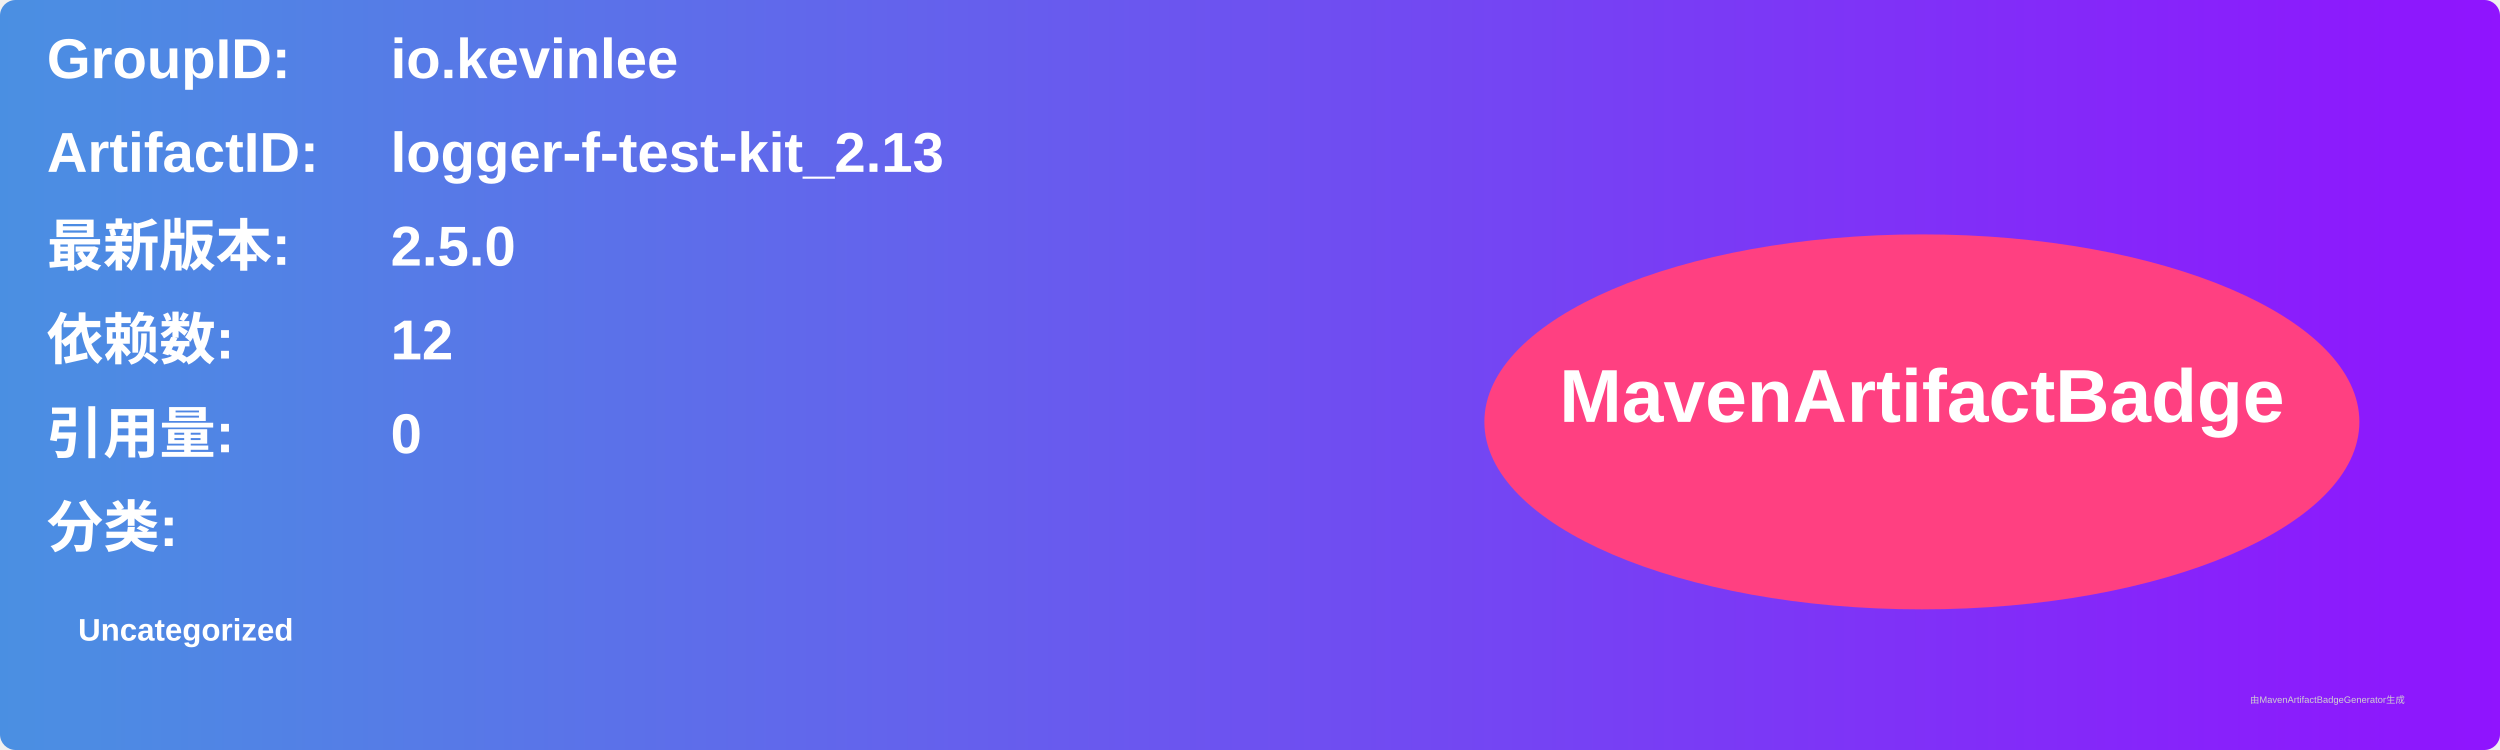
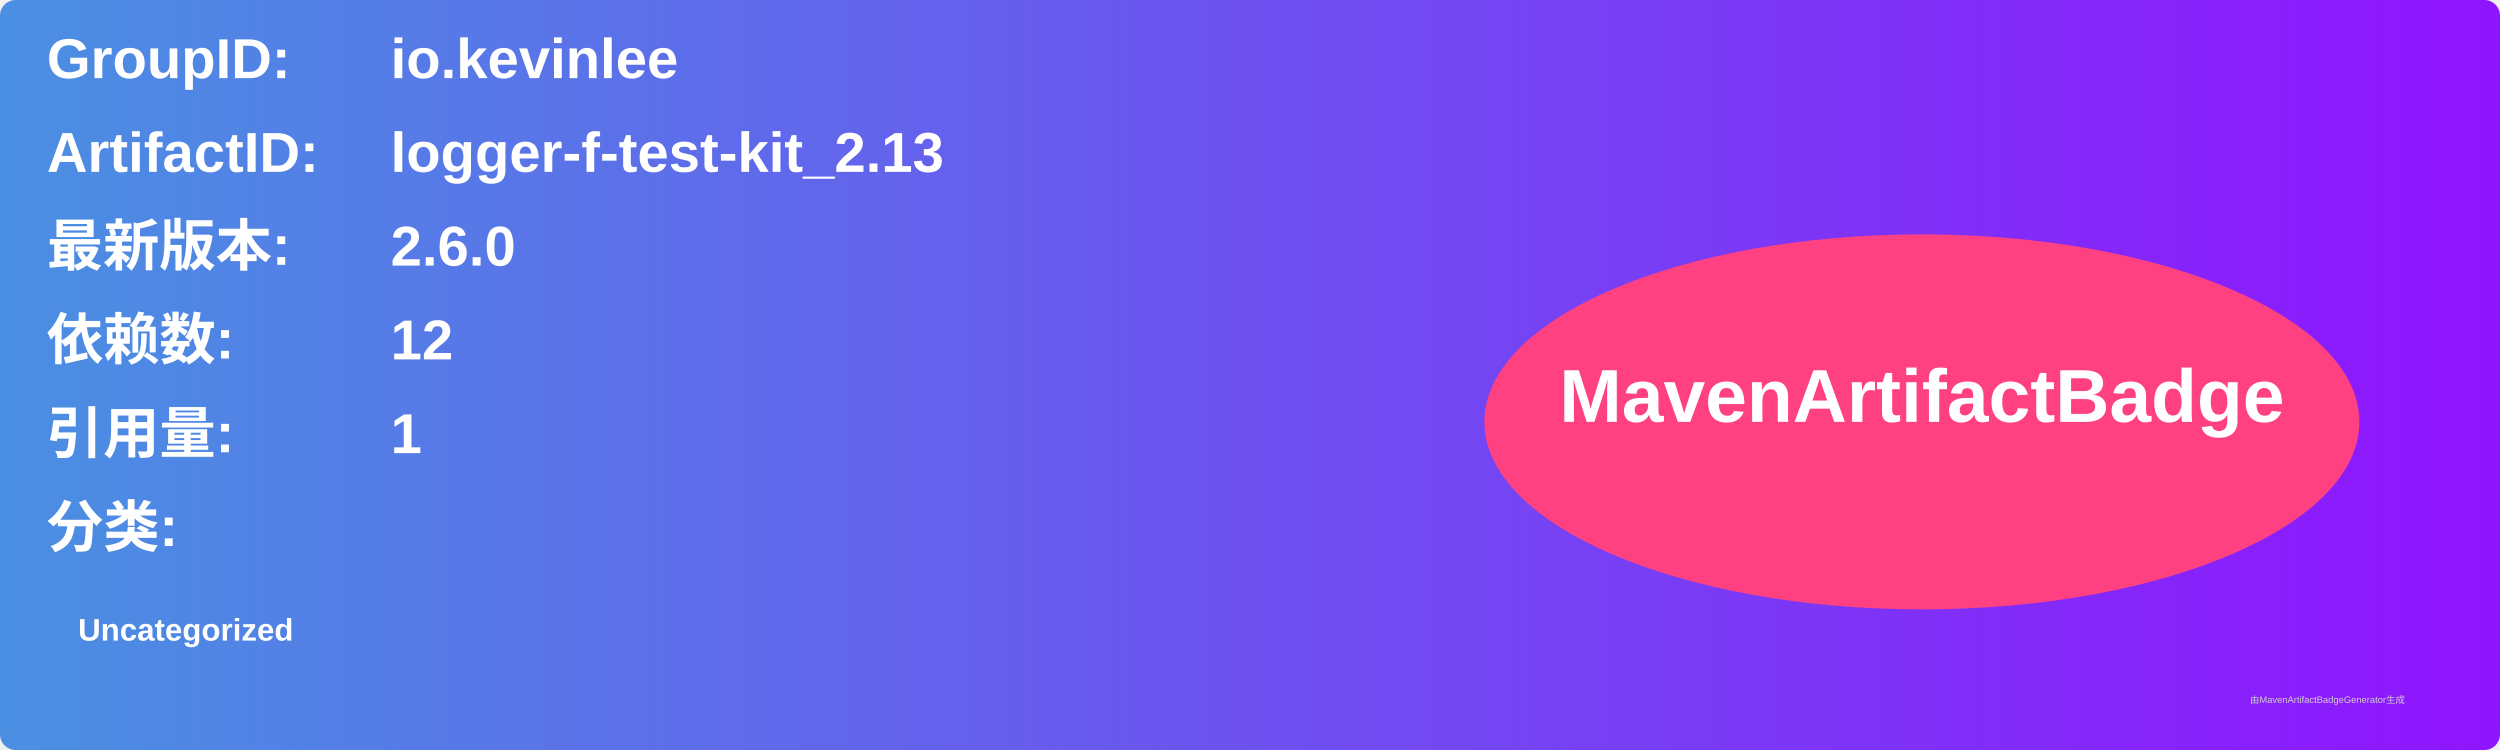
<svg xmlns="http://www.w3.org/2000/svg" width="800" height="240" viewBox="0 0 800 240">
  <linearGradient id="grad" x1="0%" y1="0%" x2="100%" y2="0%">
    <stop offset="0%" stop-color="#4a90e2" />
    <stop offset="100%" stop-color="#9013fe" />
  </linearGradient>
  <rect width="100%" height="100%" rx="5" ry="5" fill="url(#grad)" />
  <g transform="translate(15, 15)">
    <text x="0" y="10" font-family="Arial" font-size="18" fill="white" font-weight="bold" width="260">GroupID:</text>
    <text x="110" y="10" font-family="Arial" font-size="18" fill="white" font-weight="bold" width="460">io.kevinlee</text>
    <text x="0" y="40" font-family="Arial" font-size="18" fill="white" font-weight="bold" width="260">ArtifactID:</text>
    <text x="110" y="40" font-family="Arial" font-size="18" fill="white" font-weight="bold" width="460">logger-f-test-kit_2.13</text>
    <text x="0" y="70" font-family="Arial" font-size="18" fill="white" font-weight="bold">最新版本:</text>
    <text x="110" y="70" font-family="Arial" font-size="18" fill="white" font-weight="bold">
-       <tspan font-weight="bold">2.5.0</tspan>
+       <tspan font-weight="bold">2.6.0</tspan>
    </text>
    <text x="0" y="100" font-family="Arial" font-size="18" fill="white" font-weight="bold">依赖数: </text>
    <text x="110" y="100" font-family="Arial" font-size="18" fill="white">
      <tspan font-weight="bold">12</tspan>
    </text>
    <text x="0" y="130" font-family="Arial" font-size="18" fill="white" font-weight="bold">引用量: </text>
    <text x="110" y="130" font-family="Arial" font-size="18" fill="white">
-       <tspan font-weight="bold">0</tspan>
+       <tspan font-weight="bold">1</tspan>
    </text>
    <text x="0" y="160" font-family="Arial" font-size="18" fill="white" font-weight="bold">分类:</text>
    <text x="10" y="190" font-family="Arial" font-size="10" fill="white">
      <tspan font-weight="bold">Uncategorized</tspan>
    </text>
    <ellipse cx="600" cy="120" rx="140" ry="60" fill="#ff4081" />
    <text x="600" y="120" text-anchor="middle" font-family="Arial" font-size="24" fill="white" font-weight="bold">MavenArtifactBadge</text>
  </g>
  <text x="720" y="225" font-family="Arial" font-size="3" fill="#d0d0d0">由MavenArtifactBadgeGenerator生成</text>
</svg>
